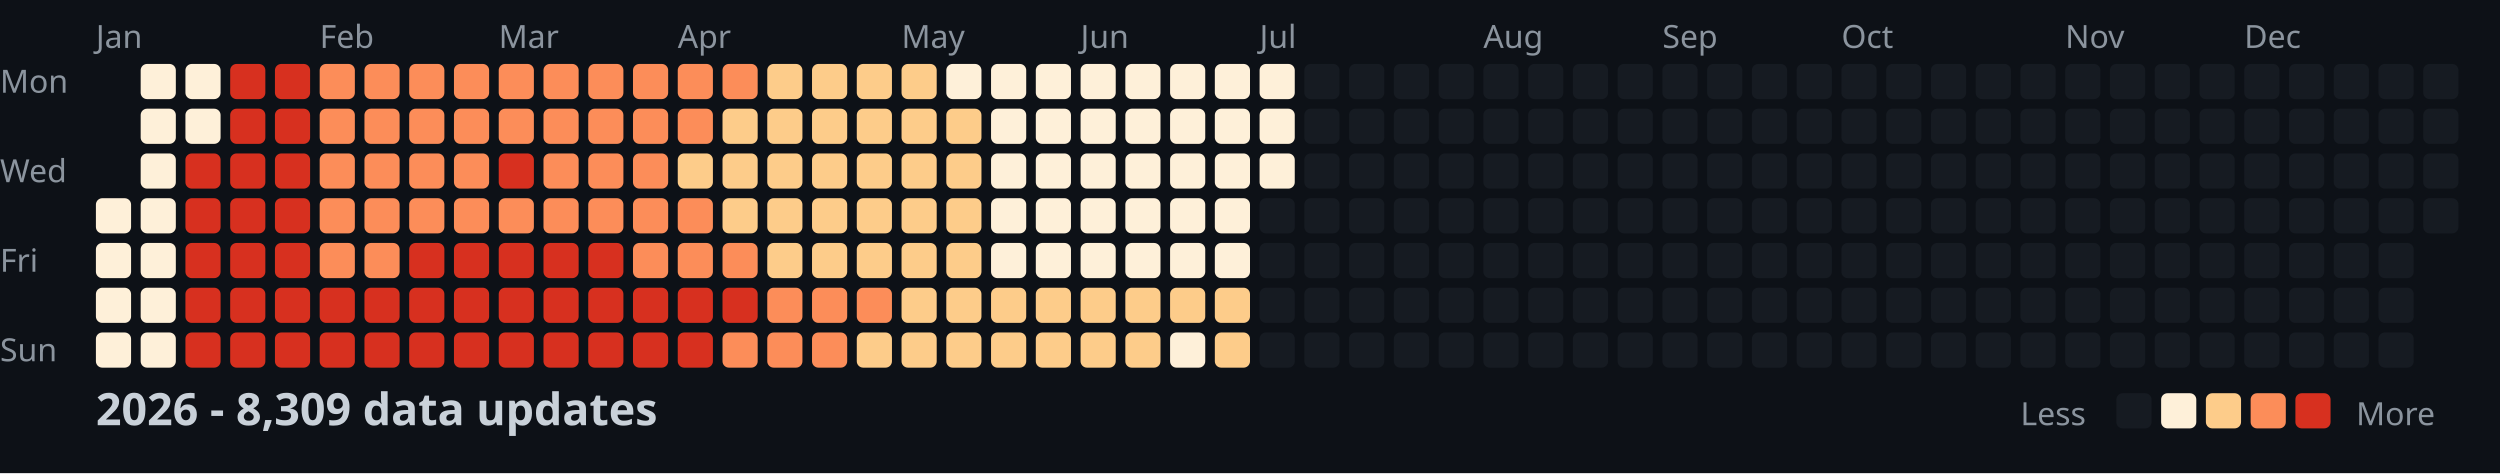
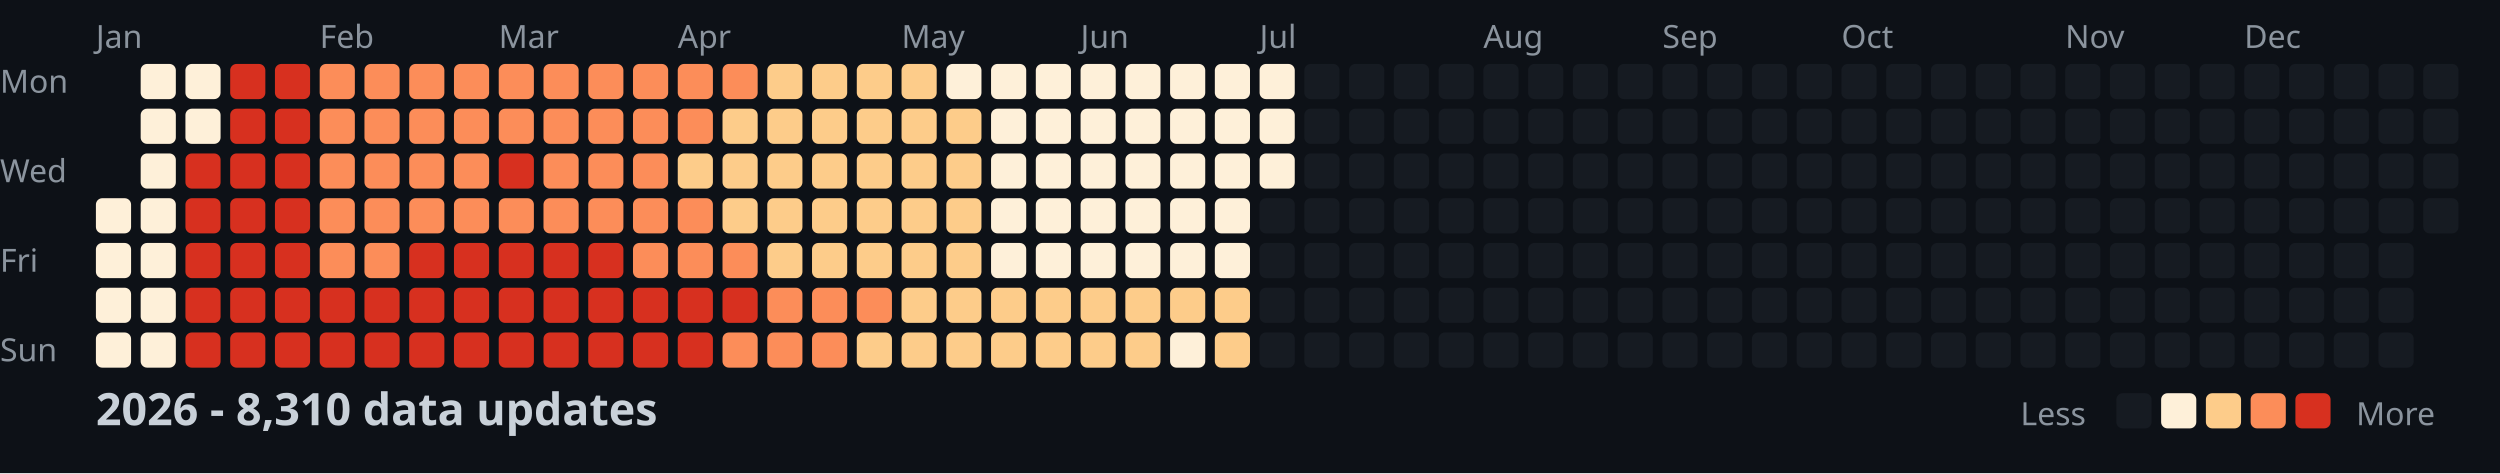
<svg xmlns="http://www.w3.org/2000/svg" width="782" height="148">
  <style>
    .month { font: 10px sans-serif; fill: #8b949e; }
    .day { font: 10px sans-serif; fill: #8b949e; }
    .title { font: bold 14px sans-serif; fill: #c9d1d9; }
    .legend { font: 10px sans-serif; fill: #8b949e; }
  </style>
  <rect width="100%" height="100%" fill="#0d1117" />
  <text x="0" y="29" class="day">Mon</text>
  <text x="0" y="57" class="day">Wed</text>
  <text x="0" y="85" class="day">Fri</text>
  <text x="0" y="113" class="day">Sun</text>
  <text x="30" y="15" class="month">Jan</text>
  <text x="100" y="15" class="month">Feb</text>
  <text x="156" y="15" class="month">Mar</text>
  <text x="212" y="15" class="month">Apr</text>
  <text x="282" y="15" class="month">May</text>
  <text x="338" y="15" class="month">Jun</text>
  <text x="394" y="15" class="month">Jul</text>
  <text x="464" y="15" class="month">Aug</text>
  <text x="520" y="15" class="month">Sep</text>
  <text x="576" y="15" class="month">Oct</text>
  <text x="646" y="15" class="month">Nov</text>
  <text x="702" y="15" class="month">Dec</text>
  <rect x="30" y="62" width="11" height="11" fill="#fef0d9" rx="2" />
  <rect x="30" y="76" width="11" height="11" fill="#fef0d9" rx="2" />
  <rect x="30" y="90" width="11" height="11" fill="#fef0d9" rx="2" />
  <rect x="30" y="104" width="11" height="11" fill="#fef0d9" rx="2" />
  <rect x="44" y="20" width="11" height="11" fill="#fef0d9" rx="2" />
  <rect x="44" y="34" width="11" height="11" fill="#fef0d9" rx="2" />
  <rect x="44" y="48" width="11" height="11" fill="#fef0d9" rx="2" />
  <rect x="44" y="62" width="11" height="11" fill="#fef0d9" rx="2" />
  <rect x="44" y="76" width="11" height="11" fill="#fef0d9" rx="2" />
  <rect x="44" y="90" width="11" height="11" fill="#fef0d9" rx="2" />
  <rect x="44" y="104" width="11" height="11" fill="#fef0d9" rx="2" />
  <rect x="58" y="20" width="11" height="11" fill="#fef0d9" rx="2" />
  <rect x="58" y="34" width="11" height="11" fill="#fef0d9" rx="2" />
  <rect x="58" y="48" width="11" height="11" fill="#d7301f" rx="2" />
  <rect x="58" y="62" width="11" height="11" fill="#d7301f" rx="2" />
  <rect x="58" y="76" width="11" height="11" fill="#d7301f" rx="2" />
  <rect x="58" y="90" width="11" height="11" fill="#d7301f" rx="2" />
  <rect x="58" y="104" width="11" height="11" fill="#d7301f" rx="2" />
  <rect x="72" y="20" width="11" height="11" fill="#d7301f" rx="2" />
  <rect x="72" y="34" width="11" height="11" fill="#d7301f" rx="2" />
  <rect x="72" y="48" width="11" height="11" fill="#d7301f" rx="2" />
  <rect x="72" y="62" width="11" height="11" fill="#d7301f" rx="2" />
  <rect x="72" y="76" width="11" height="11" fill="#d7301f" rx="2" />
  <rect x="72" y="90" width="11" height="11" fill="#d7301f" rx="2" />
  <rect x="72" y="104" width="11" height="11" fill="#d7301f" rx="2" />
  <rect x="86" y="20" width="11" height="11" fill="#d7301f" rx="2" />
  <rect x="86" y="34" width="11" height="11" fill="#d7301f" rx="2" />
  <rect x="86" y="48" width="11" height="11" fill="#d7301f" rx="2" />
  <rect x="86" y="62" width="11" height="11" fill="#d7301f" rx="2" />
  <rect x="86" y="76" width="11" height="11" fill="#d7301f" rx="2" />
  <rect x="86" y="90" width="11" height="11" fill="#d7301f" rx="2" />
  <rect x="86" y="104" width="11" height="11" fill="#d7301f" rx="2" />
  <rect x="100" y="20" width="11" height="11" fill="#fc8d59" rx="2" />
  <rect x="100" y="34" width="11" height="11" fill="#fc8d59" rx="2" />
  <rect x="100" y="48" width="11" height="11" fill="#fc8d59" rx="2" />
  <rect x="100" y="62" width="11" height="11" fill="#fc8d59" rx="2" />
  <rect x="100" y="76" width="11" height="11" fill="#fc8d59" rx="2" />
  <rect x="100" y="90" width="11" height="11" fill="#d7301f" rx="2" />
  <rect x="100" y="104" width="11" height="11" fill="#d7301f" rx="2" />
  <rect x="114" y="20" width="11" height="11" fill="#fc8d59" rx="2" />
  <rect x="114" y="34" width="11" height="11" fill="#fc8d59" rx="2" />
  <rect x="114" y="48" width="11" height="11" fill="#fc8d59" rx="2" />
  <rect x="114" y="62" width="11" height="11" fill="#fc8d59" rx="2" />
  <rect x="114" y="76" width="11" height="11" fill="#fc8d59" rx="2" />
  <rect x="114" y="90" width="11" height="11" fill="#d7301f" rx="2" />
  <rect x="114" y="104" width="11" height="11" fill="#d7301f" rx="2" />
  <rect x="128" y="20" width="11" height="11" fill="#fc8d59" rx="2" />
  <rect x="128" y="34" width="11" height="11" fill="#fc8d59" rx="2" />
  <rect x="128" y="48" width="11" height="11" fill="#fc8d59" rx="2" />
  <rect x="128" y="62" width="11" height="11" fill="#fc8d59" rx="2" />
  <rect x="128" y="76" width="11" height="11" fill="#d7301f" rx="2" />
  <rect x="128" y="90" width="11" height="11" fill="#d7301f" rx="2" />
  <rect x="128" y="104" width="11" height="11" fill="#d7301f" rx="2" />
  <rect x="142" y="20" width="11" height="11" fill="#fc8d59" rx="2" />
  <rect x="142" y="34" width="11" height="11" fill="#fc8d59" rx="2" />
  <rect x="142" y="48" width="11" height="11" fill="#fc8d59" rx="2" />
  <rect x="142" y="62" width="11" height="11" fill="#fc8d59" rx="2" />
  <rect x="142" y="76" width="11" height="11" fill="#d7301f" rx="2" />
  <rect x="142" y="90" width="11" height="11" fill="#d7301f" rx="2" />
  <rect x="142" y="104" width="11" height="11" fill="#d7301f" rx="2" />
  <rect x="156" y="20" width="11" height="11" fill="#fc8d59" rx="2" />
  <rect x="156" y="34" width="11" height="11" fill="#fc8d59" rx="2" />
  <rect x="156" y="48" width="11" height="11" fill="#d7301f" rx="2" />
  <rect x="156" y="62" width="11" height="11" fill="#fc8d59" rx="2" />
  <rect x="156" y="76" width="11" height="11" fill="#d7301f" rx="2" />
  <rect x="156" y="90" width="11" height="11" fill="#d7301f" rx="2" />
  <rect x="156" y="104" width="11" height="11" fill="#d7301f" rx="2" />
  <rect x="170" y="20" width="11" height="11" fill="#fc8d59" rx="2" />
  <rect x="170" y="34" width="11" height="11" fill="#fc8d59" rx="2" />
  <rect x="170" y="48" width="11" height="11" fill="#fc8d59" rx="2" />
  <rect x="170" y="62" width="11" height="11" fill="#fc8d59" rx="2" />
  <rect x="170" y="76" width="11" height="11" fill="#d7301f" rx="2" />
  <rect x="170" y="90" width="11" height="11" fill="#d7301f" rx="2" />
  <rect x="170" y="104" width="11" height="11" fill="#d7301f" rx="2" />
  <rect x="184" y="20" width="11" height="11" fill="#fc8d59" rx="2" />
  <rect x="184" y="34" width="11" height="11" fill="#fc8d59" rx="2" />
  <rect x="184" y="48" width="11" height="11" fill="#fc8d59" rx="2" />
  <rect x="184" y="62" width="11" height="11" fill="#fc8d59" rx="2" />
  <rect x="184" y="76" width="11" height="11" fill="#d7301f" rx="2" />
  <rect x="184" y="90" width="11" height="11" fill="#d7301f" rx="2" />
  <rect x="184" y="104" width="11" height="11" fill="#d7301f" rx="2" />
  <rect x="198" y="20" width="11" height="11" fill="#fc8d59" rx="2" />
  <rect x="198" y="34" width="11" height="11" fill="#fc8d59" rx="2" />
  <rect x="198" y="48" width="11" height="11" fill="#fc8d59" rx="2" />
  <rect x="198" y="62" width="11" height="11" fill="#fc8d59" rx="2" />
  <rect x="198" y="76" width="11" height="11" fill="#fc8d59" rx="2" />
  <rect x="198" y="90" width="11" height="11" fill="#d7301f" rx="2" />
  <rect x="198" y="104" width="11" height="11" fill="#d7301f" rx="2" />
  <rect x="212" y="20" width="11" height="11" fill="#fc8d59" rx="2" />
  <rect x="212" y="34" width="11" height="11" fill="#fc8d59" rx="2" />
  <rect x="212" y="48" width="11" height="11" fill="#fdcc8a" rx="2" />
  <rect x="212" y="62" width="11" height="11" fill="#fc8d59" rx="2" />
  <rect x="212" y="76" width="11" height="11" fill="#fc8d59" rx="2" />
  <rect x="212" y="90" width="11" height="11" fill="#d7301f" rx="2" />
  <rect x="212" y="104" width="11" height="11" fill="#d7301f" rx="2" />
  <rect x="226" y="20" width="11" height="11" fill="#fc8d59" rx="2" />
  <rect x="226" y="34" width="11" height="11" fill="#fdcc8a" rx="2" />
  <rect x="226" y="48" width="11" height="11" fill="#fdcc8a" rx="2" />
  <rect x="226" y="62" width="11" height="11" fill="#fdcc8a" rx="2" />
  <rect x="226" y="76" width="11" height="11" fill="#fc8d59" rx="2" />
  <rect x="226" y="90" width="11" height="11" fill="#d7301f" rx="2" />
  <rect x="226" y="104" width="11" height="11" fill="#fc8d59" rx="2" />
  <rect x="240" y="20" width="11" height="11" fill="#fdcc8a" rx="2" />
  <rect x="240" y="34" width="11" height="11" fill="#fdcc8a" rx="2" />
  <rect x="240" y="48" width="11" height="11" fill="#fdcc8a" rx="2" />
  <rect x="240" y="62" width="11" height="11" fill="#fdcc8a" rx="2" />
  <rect x="240" y="76" width="11" height="11" fill="#fdcc8a" rx="2" />
  <rect x="240" y="90" width="11" height="11" fill="#fc8d59" rx="2" />
  <rect x="240" y="104" width="11" height="11" fill="#fc8d59" rx="2" />
  <rect x="254" y="20" width="11" height="11" fill="#fdcc8a" rx="2" />
  <rect x="254" y="34" width="11" height="11" fill="#fdcc8a" rx="2" />
  <rect x="254" y="48" width="11" height="11" fill="#fdcc8a" rx="2" />
  <rect x="254" y="62" width="11" height="11" fill="#fdcc8a" rx="2" />
  <rect x="254" y="76" width="11" height="11" fill="#fdcc8a" rx="2" />
  <rect x="254" y="90" width="11" height="11" fill="#fc8d59" rx="2" />
  <rect x="254" y="104" width="11" height="11" fill="#fc8d59" rx="2" />
  <rect x="268" y="20" width="11" height="11" fill="#fdcc8a" rx="2" />
  <rect x="268" y="34" width="11" height="11" fill="#fdcc8a" rx="2" />
  <rect x="268" y="48" width="11" height="11" fill="#fdcc8a" rx="2" />
  <rect x="268" y="62" width="11" height="11" fill="#fdcc8a" rx="2" />
  <rect x="268" y="76" width="11" height="11" fill="#fdcc8a" rx="2" />
  <rect x="268" y="90" width="11" height="11" fill="#fc8d59" rx="2" />
  <rect x="268" y="104" width="11" height="11" fill="#fdcc8a" rx="2" />
  <rect x="282" y="20" width="11" height="11" fill="#fdcc8a" rx="2" />
  <rect x="282" y="34" width="11" height="11" fill="#fdcc8a" rx="2" />
  <rect x="282" y="48" width="11" height="11" fill="#fdcc8a" rx="2" />
  <rect x="282" y="62" width="11" height="11" fill="#fdcc8a" rx="2" />
  <rect x="282" y="76" width="11" height="11" fill="#fdcc8a" rx="2" />
  <rect x="282" y="90" width="11" height="11" fill="#fdcc8a" rx="2" />
  <rect x="282" y="104" width="11" height="11" fill="#fdcc8a" rx="2" />
  <rect x="296" y="20" width="11" height="11" fill="#fef0d9" rx="2" />
  <rect x="296" y="34" width="11" height="11" fill="#fdcc8a" rx="2" />
  <rect x="296" y="48" width="11" height="11" fill="#fdcc8a" rx="2" />
  <rect x="296" y="62" width="11" height="11" fill="#fdcc8a" rx="2" />
  <rect x="296" y="76" width="11" height="11" fill="#fdcc8a" rx="2" />
  <rect x="296" y="90" width="11" height="11" fill="#fdcc8a" rx="2" />
  <rect x="296" y="104" width="11" height="11" fill="#fdcc8a" rx="2" />
  <rect x="310" y="20" width="11" height="11" fill="#fef0d9" rx="2" />
  <rect x="310" y="34" width="11" height="11" fill="#fef0d9" rx="2" />
  <rect x="310" y="48" width="11" height="11" fill="#fef0d9" rx="2" />
  <rect x="310" y="62" width="11" height="11" fill="#fef0d9" rx="2" />
  <rect x="310" y="76" width="11" height="11" fill="#fef0d9" rx="2" />
  <rect x="310" y="90" width="11" height="11" fill="#fdcc8a" rx="2" />
  <rect x="310" y="104" width="11" height="11" fill="#fdcc8a" rx="2" />
  <rect x="324" y="20" width="11" height="11" fill="#fef0d9" rx="2" />
  <rect x="324" y="34" width="11" height="11" fill="#fef0d9" rx="2" />
  <rect x="324" y="48" width="11" height="11" fill="#fef0d9" rx="2" />
  <rect x="324" y="62" width="11" height="11" fill="#fef0d9" rx="2" />
  <rect x="324" y="76" width="11" height="11" fill="#fef0d9" rx="2" />
  <rect x="324" y="90" width="11" height="11" fill="#fdcc8a" rx="2" />
  <rect x="324" y="104" width="11" height="11" fill="#fdcc8a" rx="2" />
  <rect x="338" y="20" width="11" height="11" fill="#fef0d9" rx="2" />
  <rect x="338" y="34" width="11" height="11" fill="#fef0d9" rx="2" />
  <rect x="338" y="48" width="11" height="11" fill="#fef0d9" rx="2" />
  <rect x="338" y="62" width="11" height="11" fill="#fef0d9" rx="2" />
  <rect x="338" y="76" width="11" height="11" fill="#fef0d9" rx="2" />
  <rect x="338" y="90" width="11" height="11" fill="#fdcc8a" rx="2" />
  <rect x="338" y="104" width="11" height="11" fill="#fdcc8a" rx="2" />
  <rect x="352" y="20" width="11" height="11" fill="#fef0d9" rx="2" />
  <rect x="352" y="34" width="11" height="11" fill="#fef0d9" rx="2" />
  <rect x="352" y="48" width="11" height="11" fill="#fef0d9" rx="2" />
  <rect x="352" y="62" width="11" height="11" fill="#fef0d9" rx="2" />
  <rect x="352" y="76" width="11" height="11" fill="#fef0d9" rx="2" />
  <rect x="352" y="90" width="11" height="11" fill="#fdcc8a" rx="2" />
  <rect x="352" y="104" width="11" height="11" fill="#fdcc8a" rx="2" />
  <rect x="366" y="20" width="11" height="11" fill="#fef0d9" rx="2" />
  <rect x="366" y="34" width="11" height="11" fill="#fef0d9" rx="2" />
  <rect x="366" y="48" width="11" height="11" fill="#fef0d9" rx="2" />
  <rect x="366" y="62" width="11" height="11" fill="#fef0d9" rx="2" />
  <rect x="366" y="76" width="11" height="11" fill="#fef0d9" rx="2" />
  <rect x="366" y="90" width="11" height="11" fill="#fdcc8a" rx="2" />
  <rect x="366" y="104" width="11" height="11" fill="#fef0d9" rx="2" />
  <rect x="380" y="20" width="11" height="11" fill="#fef0d9" rx="2" />
  <rect x="380" y="34" width="11" height="11" fill="#fef0d9" rx="2" />
  <rect x="380" y="48" width="11" height="11" fill="#fef0d9" rx="2" />
  <rect x="380" y="62" width="11" height="11" fill="#fef0d9" rx="2" />
  <rect x="380" y="76" width="11" height="11" fill="#fef0d9" rx="2" />
  <rect x="380" y="90" width="11" height="11" fill="#fdcc8a" rx="2" />
  <rect x="380" y="104" width="11" height="11" fill="#fdcc8a" rx="2" />
  <rect x="394" y="20" width="11" height="11" fill="#fef0d9" rx="2" />
  <rect x="394" y="34" width="11" height="11" fill="#fef0d9" rx="2" />
  <rect x="394" y="48" width="11" height="11" fill="#fef0d9" rx="2" />
  <rect x="394" y="62" width="11" height="11" fill="#161b22" rx="2" />
  <rect x="394" y="76" width="11" height="11" fill="#161b22" rx="2" />
  <rect x="394" y="90" width="11" height="11" fill="#161b22" rx="2" />
  <rect x="394" y="104" width="11" height="11" fill="#161b22" rx="2" />
  <rect x="408" y="20" width="11" height="11" fill="#161b22" rx="2" />
  <rect x="408" y="34" width="11" height="11" fill="#161b22" rx="2" />
  <rect x="408" y="48" width="11" height="11" fill="#161b22" rx="2" />
  <rect x="408" y="62" width="11" height="11" fill="#161b22" rx="2" />
  <rect x="408" y="76" width="11" height="11" fill="#161b22" rx="2" />
  <rect x="408" y="90" width="11" height="11" fill="#161b22" rx="2" />
  <rect x="408" y="104" width="11" height="11" fill="#161b22" rx="2" />
  <rect x="422" y="20" width="11" height="11" fill="#161b22" rx="2" />
  <rect x="422" y="34" width="11" height="11" fill="#161b22" rx="2" />
  <rect x="422" y="48" width="11" height="11" fill="#161b22" rx="2" />
  <rect x="422" y="62" width="11" height="11" fill="#161b22" rx="2" />
  <rect x="422" y="76" width="11" height="11" fill="#161b22" rx="2" />
  <rect x="422" y="90" width="11" height="11" fill="#161b22" rx="2" />
  <rect x="422" y="104" width="11" height="11" fill="#161b22" rx="2" />
  <rect x="436" y="20" width="11" height="11" fill="#161b22" rx="2" />
  <rect x="436" y="34" width="11" height="11" fill="#161b22" rx="2" />
  <rect x="436" y="48" width="11" height="11" fill="#161b22" rx="2" />
  <rect x="436" y="62" width="11" height="11" fill="#161b22" rx="2" />
  <rect x="436" y="76" width="11" height="11" fill="#161b22" rx="2" />
  <rect x="436" y="90" width="11" height="11" fill="#161b22" rx="2" />
  <rect x="436" y="104" width="11" height="11" fill="#161b22" rx="2" />
  <rect x="450" y="20" width="11" height="11" fill="#161b22" rx="2" />
  <rect x="450" y="34" width="11" height="11" fill="#161b22" rx="2" />
  <rect x="450" y="48" width="11" height="11" fill="#161b22" rx="2" />
  <rect x="450" y="62" width="11" height="11" fill="#161b22" rx="2" />
  <rect x="450" y="76" width="11" height="11" fill="#161b22" rx="2" />
  <rect x="450" y="90" width="11" height="11" fill="#161b22" rx="2" />
  <rect x="450" y="104" width="11" height="11" fill="#161b22" rx="2" />
  <rect x="464" y="20" width="11" height="11" fill="#161b22" rx="2" />
  <rect x="464" y="34" width="11" height="11" fill="#161b22" rx="2" />
  <rect x="464" y="48" width="11" height="11" fill="#161b22" rx="2" />
  <rect x="464" y="62" width="11" height="11" fill="#161b22" rx="2" />
  <rect x="464" y="76" width="11" height="11" fill="#161b22" rx="2" />
  <rect x="464" y="90" width="11" height="11" fill="#161b22" rx="2" />
  <rect x="464" y="104" width="11" height="11" fill="#161b22" rx="2" />
  <rect x="478" y="20" width="11" height="11" fill="#161b22" rx="2" />
  <rect x="478" y="34" width="11" height="11" fill="#161b22" rx="2" />
  <rect x="478" y="48" width="11" height="11" fill="#161b22" rx="2" />
  <rect x="478" y="62" width="11" height="11" fill="#161b22" rx="2" />
  <rect x="478" y="76" width="11" height="11" fill="#161b22" rx="2" />
  <rect x="478" y="90" width="11" height="11" fill="#161b22" rx="2" />
  <rect x="478" y="104" width="11" height="11" fill="#161b22" rx="2" />
  <rect x="492" y="20" width="11" height="11" fill="#161b22" rx="2" />
  <rect x="492" y="34" width="11" height="11" fill="#161b22" rx="2" />
  <rect x="492" y="48" width="11" height="11" fill="#161b22" rx="2" />
  <rect x="492" y="62" width="11" height="11" fill="#161b22" rx="2" />
  <rect x="492" y="76" width="11" height="11" fill="#161b22" rx="2" />
  <rect x="492" y="90" width="11" height="11" fill="#161b22" rx="2" />
  <rect x="492" y="104" width="11" height="11" fill="#161b22" rx="2" />
  <rect x="506" y="20" width="11" height="11" fill="#161b22" rx="2" />
  <rect x="506" y="34" width="11" height="11" fill="#161b22" rx="2" />
  <rect x="506" y="48" width="11" height="11" fill="#161b22" rx="2" />
  <rect x="506" y="62" width="11" height="11" fill="#161b22" rx="2" />
  <rect x="506" y="76" width="11" height="11" fill="#161b22" rx="2" />
  <rect x="506" y="90" width="11" height="11" fill="#161b22" rx="2" />
  <rect x="506" y="104" width="11" height="11" fill="#161b22" rx="2" />
  <rect x="520" y="20" width="11" height="11" fill="#161b22" rx="2" />
  <rect x="520" y="34" width="11" height="11" fill="#161b22" rx="2" />
  <rect x="520" y="48" width="11" height="11" fill="#161b22" rx="2" />
  <rect x="520" y="62" width="11" height="11" fill="#161b22" rx="2" />
  <rect x="520" y="76" width="11" height="11" fill="#161b22" rx="2" />
  <rect x="520" y="90" width="11" height="11" fill="#161b22" rx="2" />
  <rect x="520" y="104" width="11" height="11" fill="#161b22" rx="2" />
  <rect x="534" y="20" width="11" height="11" fill="#161b22" rx="2" />
  <rect x="534" y="34" width="11" height="11" fill="#161b22" rx="2" />
  <rect x="534" y="48" width="11" height="11" fill="#161b22" rx="2" />
  <rect x="534" y="62" width="11" height="11" fill="#161b22" rx="2" />
  <rect x="534" y="76" width="11" height="11" fill="#161b22" rx="2" />
  <rect x="534" y="90" width="11" height="11" fill="#161b22" rx="2" />
  <rect x="534" y="104" width="11" height="11" fill="#161b22" rx="2" />
  <rect x="548" y="20" width="11" height="11" fill="#161b22" rx="2" />
  <rect x="548" y="34" width="11" height="11" fill="#161b22" rx="2" />
  <rect x="548" y="48" width="11" height="11" fill="#161b22" rx="2" />
  <rect x="548" y="62" width="11" height="11" fill="#161b22" rx="2" />
  <rect x="548" y="76" width="11" height="11" fill="#161b22" rx="2" />
  <rect x="548" y="90" width="11" height="11" fill="#161b22" rx="2" />
  <rect x="548" y="104" width="11" height="11" fill="#161b22" rx="2" />
  <rect x="562" y="20" width="11" height="11" fill="#161b22" rx="2" />
  <rect x="562" y="34" width="11" height="11" fill="#161b22" rx="2" />
  <rect x="562" y="48" width="11" height="11" fill="#161b22" rx="2" />
  <rect x="562" y="62" width="11" height="11" fill="#161b22" rx="2" />
  <rect x="562" y="76" width="11" height="11" fill="#161b22" rx="2" />
  <rect x="562" y="90" width="11" height="11" fill="#161b22" rx="2" />
  <rect x="562" y="104" width="11" height="11" fill="#161b22" rx="2" />
  <rect x="576" y="20" width="11" height="11" fill="#161b22" rx="2" />
  <rect x="576" y="34" width="11" height="11" fill="#161b22" rx="2" />
  <rect x="576" y="48" width="11" height="11" fill="#161b22" rx="2" />
  <rect x="576" y="62" width="11" height="11" fill="#161b22" rx="2" />
  <rect x="576" y="76" width="11" height="11" fill="#161b22" rx="2" />
  <rect x="576" y="90" width="11" height="11" fill="#161b22" rx="2" />
  <rect x="576" y="104" width="11" height="11" fill="#161b22" rx="2" />
  <rect x="590" y="20" width="11" height="11" fill="#161b22" rx="2" />
  <rect x="590" y="34" width="11" height="11" fill="#161b22" rx="2" />
  <rect x="590" y="48" width="11" height="11" fill="#161b22" rx="2" />
  <rect x="590" y="62" width="11" height="11" fill="#161b22" rx="2" />
  <rect x="590" y="76" width="11" height="11" fill="#161b22" rx="2" />
  <rect x="590" y="90" width="11" height="11" fill="#161b22" rx="2" />
  <rect x="590" y="104" width="11" height="11" fill="#161b22" rx="2" />
  <rect x="604" y="20" width="11" height="11" fill="#161b22" rx="2" />
  <rect x="604" y="34" width="11" height="11" fill="#161b22" rx="2" />
  <rect x="604" y="48" width="11" height="11" fill="#161b22" rx="2" />
  <rect x="604" y="62" width="11" height="11" fill="#161b22" rx="2" />
  <rect x="604" y="76" width="11" height="11" fill="#161b22" rx="2" />
  <rect x="604" y="90" width="11" height="11" fill="#161b22" rx="2" />
  <rect x="604" y="104" width="11" height="11" fill="#161b22" rx="2" />
  <rect x="618" y="20" width="11" height="11" fill="#161b22" rx="2" />
  <rect x="618" y="34" width="11" height="11" fill="#161b22" rx="2" />
  <rect x="618" y="48" width="11" height="11" fill="#161b22" rx="2" />
  <rect x="618" y="62" width="11" height="11" fill="#161b22" rx="2" />
  <rect x="618" y="76" width="11" height="11" fill="#161b22" rx="2" />
  <rect x="618" y="90" width="11" height="11" fill="#161b22" rx="2" />
  <rect x="618" y="104" width="11" height="11" fill="#161b22" rx="2" />
  <rect x="632" y="20" width="11" height="11" fill="#161b22" rx="2" />
  <rect x="632" y="34" width="11" height="11" fill="#161b22" rx="2" />
  <rect x="632" y="48" width="11" height="11" fill="#161b22" rx="2" />
  <rect x="632" y="62" width="11" height="11" fill="#161b22" rx="2" />
  <rect x="632" y="76" width="11" height="11" fill="#161b22" rx="2" />
  <rect x="632" y="90" width="11" height="11" fill="#161b22" rx="2" />
  <rect x="632" y="104" width="11" height="11" fill="#161b22" rx="2" />
  <rect x="646" y="20" width="11" height="11" fill="#161b22" rx="2" />
  <rect x="646" y="34" width="11" height="11" fill="#161b22" rx="2" />
  <rect x="646" y="48" width="11" height="11" fill="#161b22" rx="2" />
  <rect x="646" y="62" width="11" height="11" fill="#161b22" rx="2" />
  <rect x="646" y="76" width="11" height="11" fill="#161b22" rx="2" />
  <rect x="646" y="90" width="11" height="11" fill="#161b22" rx="2" />
  <rect x="646" y="104" width="11" height="11" fill="#161b22" rx="2" />
  <rect x="660" y="20" width="11" height="11" fill="#161b22" rx="2" />
  <rect x="660" y="34" width="11" height="11" fill="#161b22" rx="2" />
  <rect x="660" y="48" width="11" height="11" fill="#161b22" rx="2" />
  <rect x="660" y="62" width="11" height="11" fill="#161b22" rx="2" />
  <rect x="660" y="76" width="11" height="11" fill="#161b22" rx="2" />
  <rect x="660" y="90" width="11" height="11" fill="#161b22" rx="2" />
  <rect x="660" y="104" width="11" height="11" fill="#161b22" rx="2" />
  <rect x="674" y="20" width="11" height="11" fill="#161b22" rx="2" />
  <rect x="674" y="34" width="11" height="11" fill="#161b22" rx="2" />
  <rect x="674" y="48" width="11" height="11" fill="#161b22" rx="2" />
  <rect x="674" y="62" width="11" height="11" fill="#161b22" rx="2" />
  <rect x="674" y="76" width="11" height="11" fill="#161b22" rx="2" />
  <rect x="674" y="90" width="11" height="11" fill="#161b22" rx="2" />
  <rect x="674" y="104" width="11" height="11" fill="#161b22" rx="2" />
  <rect x="688" y="20" width="11" height="11" fill="#161b22" rx="2" />
  <rect x="688" y="34" width="11" height="11" fill="#161b22" rx="2" />
  <rect x="688" y="48" width="11" height="11" fill="#161b22" rx="2" />
  <rect x="688" y="62" width="11" height="11" fill="#161b22" rx="2" />
  <rect x="688" y="76" width="11" height="11" fill="#161b22" rx="2" />
  <rect x="688" y="90" width="11" height="11" fill="#161b22" rx="2" />
  <rect x="688" y="104" width="11" height="11" fill="#161b22" rx="2" />
  <rect x="702" y="20" width="11" height="11" fill="#161b22" rx="2" />
  <rect x="702" y="34" width="11" height="11" fill="#161b22" rx="2" />
  <rect x="702" y="48" width="11" height="11" fill="#161b22" rx="2" />
  <rect x="702" y="62" width="11" height="11" fill="#161b22" rx="2" />
  <rect x="702" y="76" width="11" height="11" fill="#161b22" rx="2" />
  <rect x="702" y="90" width="11" height="11" fill="#161b22" rx="2" />
  <rect x="702" y="104" width="11" height="11" fill="#161b22" rx="2" />
  <rect x="716" y="20" width="11" height="11" fill="#161b22" rx="2" />
  <rect x="716" y="34" width="11" height="11" fill="#161b22" rx="2" />
  <rect x="716" y="48" width="11" height="11" fill="#161b22" rx="2" />
  <rect x="716" y="62" width="11" height="11" fill="#161b22" rx="2" />
  <rect x="716" y="76" width="11" height="11" fill="#161b22" rx="2" />
  <rect x="716" y="90" width="11" height="11" fill="#161b22" rx="2" />
  <rect x="716" y="104" width="11" height="11" fill="#161b22" rx="2" />
  <rect x="730" y="20" width="11" height="11" fill="#161b22" rx="2" />
  <rect x="730" y="34" width="11" height="11" fill="#161b22" rx="2" />
  <rect x="730" y="48" width="11" height="11" fill="#161b22" rx="2" />
  <rect x="730" y="62" width="11" height="11" fill="#161b22" rx="2" />
  <rect x="730" y="76" width="11" height="11" fill="#161b22" rx="2" />
  <rect x="730" y="90" width="11" height="11" fill="#161b22" rx="2" />
  <rect x="730" y="104" width="11" height="11" fill="#161b22" rx="2" />
  <rect x="744" y="20" width="11" height="11" fill="#161b22" rx="2" />
  <rect x="744" y="34" width="11" height="11" fill="#161b22" rx="2" />
  <rect x="744" y="48" width="11" height="11" fill="#161b22" rx="2" />
  <rect x="744" y="62" width="11" height="11" fill="#161b22" rx="2" />
  <rect x="744" y="76" width="11" height="11" fill="#161b22" rx="2" />
  <rect x="744" y="90" width="11" height="11" fill="#161b22" rx="2" />
  <rect x="744" y="104" width="11" height="11" fill="#161b22" rx="2" />
  <rect x="758" y="20" width="11" height="11" fill="#161b22" rx="2" />
  <rect x="758" y="34" width="11" height="11" fill="#161b22" rx="2" />
  <rect x="758" y="48" width="11" height="11" fill="#161b22" rx="2" />
  <rect x="758" y="62" width="11" height="11" fill="#161b22" rx="2" />
-   <text x="30" y="133" class="title">2026 - 8,309 data updates</text>
+   <text x="30" y="133" class="title">2026 - 8,310 data updates</text>
  <text x="632" y="133" class="legend">Less</text>
  <rect x="662" y="123" width="11" height="11" fill="#161b22" rx="2" />
  <rect x="676" y="123" width="11" height="11" fill="#fef0d9" rx="2" />
  <rect x="690" y="123" width="11" height="11" fill="#fdcc8a" rx="2" />
  <rect x="704" y="123" width="11" height="11" fill="#fc8d59" rx="2" />
  <rect x="718" y="123" width="11" height="11" fill="#d7301f" rx="2" />
  <text x="737" y="133" class="legend">More</text>
</svg>
